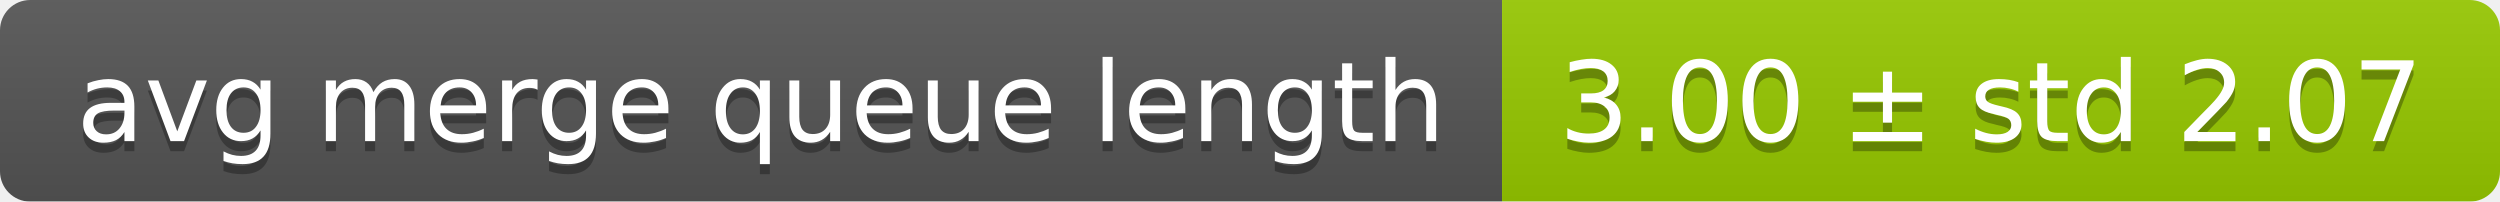
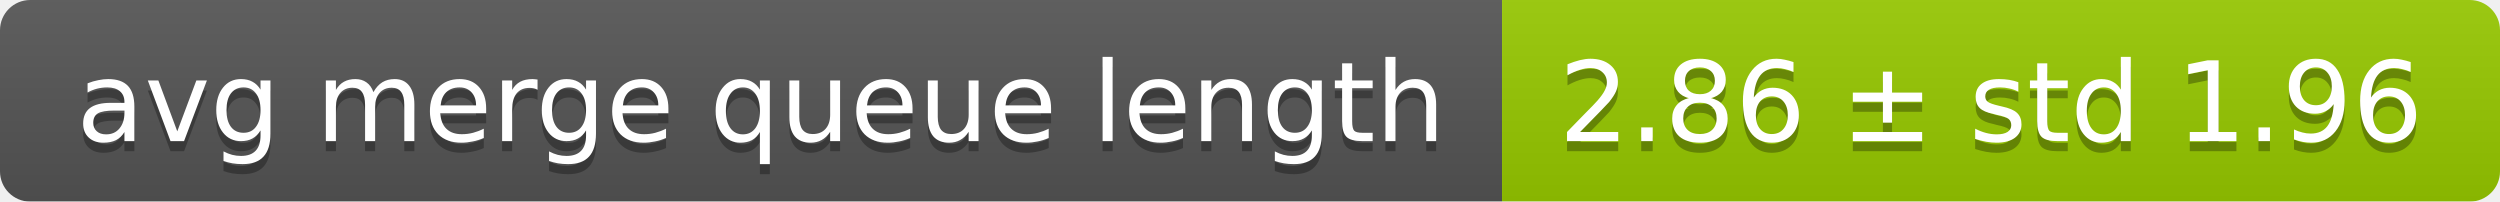
<svg xmlns="http://www.w3.org/2000/svg" width="248" height="20">
  <linearGradient id="smooth" x2="0" y2="100%">
    <stop offset="0" stop-color="#bbb" stop-opacity=".1" />
    <stop offset="1" stop-opacity=".1" />
  </linearGradient>
  <mask id="round">
    <rect width="248" height="20" rx="3" fill="#fff" />
  </mask>
  <g mask="url(#round)">
    <rect width="149" height="20" fill="#555" />
    <rect x="149" width="99" height="20" fill="#97ca00" />
    <rect width="248" height="20" fill="url(#smooth)" />
  </g>
  <g fill="#fff" text-anchor="middle" font-family="DejaVu Sans,Verdana,Geneva,sans-serif" font-size="11">
    <text x="75.5" y="15" fill="#010101" fill-opacity=".3">avg merge queue length</text>
    <text x="75.5" y="14">avg merge queue length</text>
-     <text x="197.5" y="15" fill="#010101" fill-opacity=".3">3.00 ± std 2.07</text>
-     <text x="197.5" y="14">3.00 ± std 2.07</text>
+     <text x="197.5" y="15" fill="#010101" fill-opacity=".3">2.86 ± std 1.96</text>
+     <text x="197.5" y="14">2.86 ± std 1.96</text>
  </g>
</svg>
